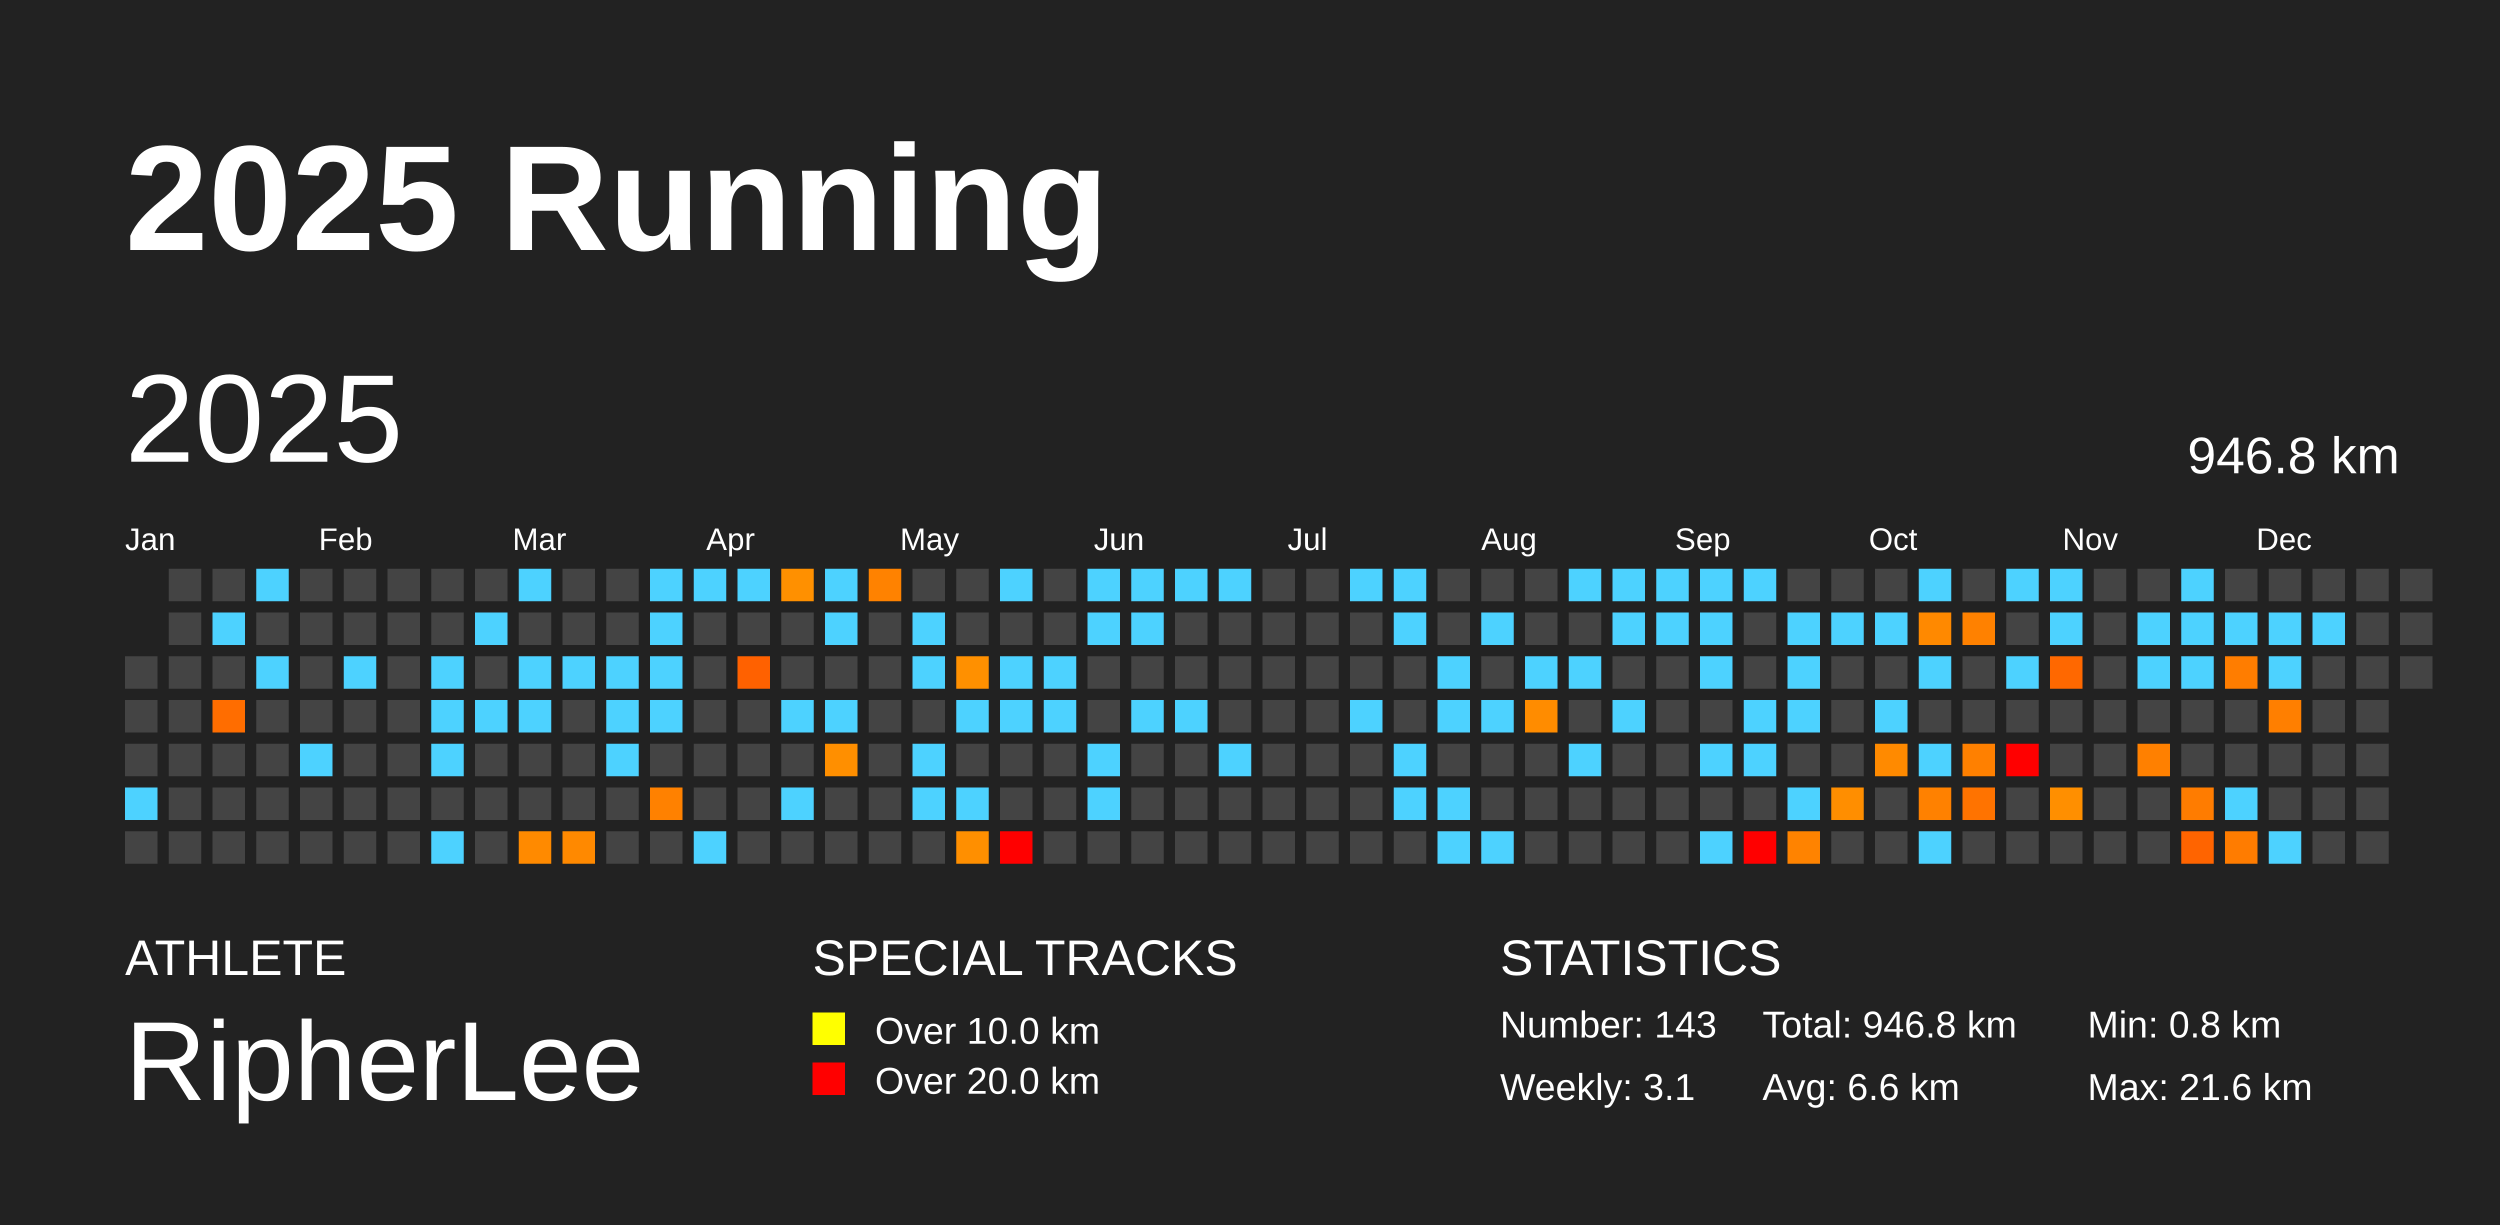
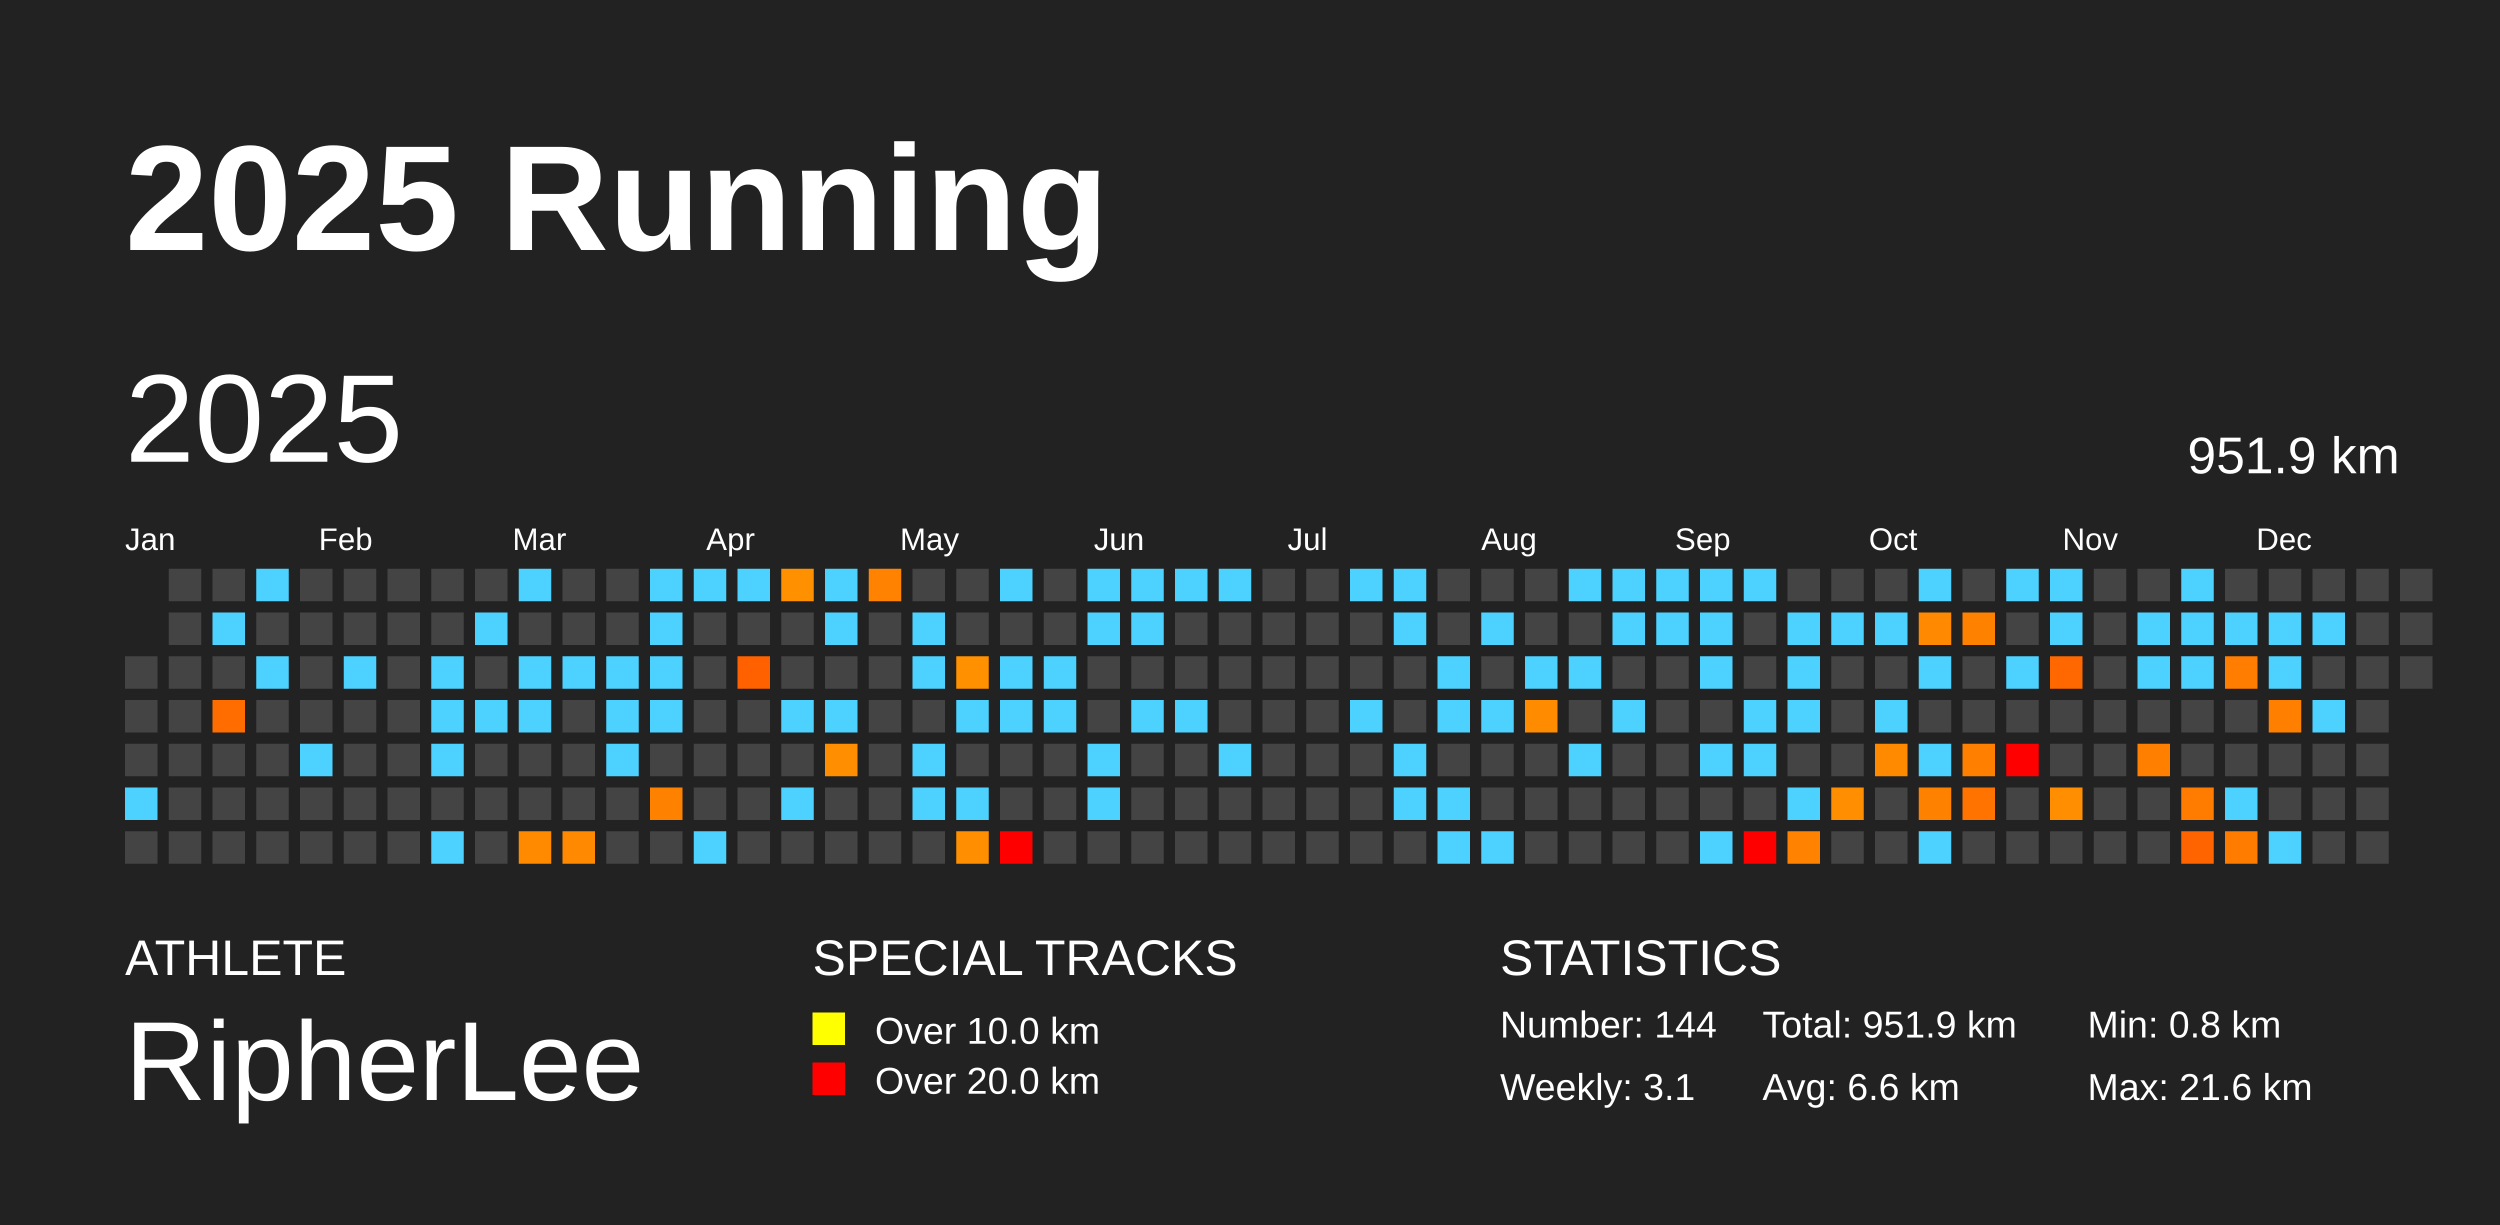
<svg xmlns="http://www.w3.org/2000/svg" baseProfile="full" height="98mm" version="1.1" viewBox="0,0,200,98" width="200mm">
  <defs />
  <rect fill="#222222" height="98" width="200" x="0" y="0" />
  <text fill="#FFFFFF" style="font-size:12px; font-family:Arial; font-weight:bold;" x="10" y="20">2025 Running</text>
  <text fill="#FFFFFF" style="font-size:4px; font-family:Arial" x="10" y="78">ATHLETE</text>
  <text fill="#FFFFFF" style="font-size:9px; font-family:Arial" x="10" y="88">RipherLee</text>
  <text fill="#FFFFFF" style="font-size:4px; font-family:Arial" x="65" y="78">SPECIAL TRACKS</text>
  <rect fill="yellow" height="2.6" width="2.6" x="65" y="81" />
  <text fill="#FFFFFF" style="font-size:3px; font-family:Arial" x="70" y="83.5">Over 10.0 km</text>
  <rect fill="red" height="2.6" width="2.6" x="65" y="85" />
  <text fill="#FFFFFF" style="font-size:3px; font-family:Arial" x="70" y="87.5">Over 20.0 km</text>
  <text fill="#FFFFFF" style="font-size:4px; font-family:Arial" x="120" y="78">STATISTICS</text>
-   <text fill="#FFFFFF" style="font-size:3px; font-family:Arial" x="120" y="83">Number: 143</text>
+   <text fill="#FFFFFF" style="font-size:3px; font-family:Arial" x="120" y="83">Number: 144</text>
  <text fill="#FFFFFF" style="font-size:3px; font-family:Arial" x="120" y="88">Weekly: 3.1</text>
-   <text fill="#FFFFFF" style="font-size:3px; font-family:Arial" x="141" y="83">Total: 946.8 km</text>
+   <text fill="#FFFFFF" style="font-size:3px; font-family:Arial" x="141" y="83">Total: 951.9 km</text>
  <text fill="#FFFFFF" style="font-size:3px; font-family:Arial" x="141" y="88">Avg: 6.6 km</text>
  <text fill="#FFFFFF" style="font-size:3px; font-family:Arial" x="167" y="83">Min: 0.8 km</text>
  <text fill="#FFFFFF" style="font-size:3px; font-family:Arial" x="167" y="88">Max: 21.6 km</text>
  <text dominant-baseline="hanging" fill="#FFFFFF" style="font-size:10.0px; font-family:Arial;" x="10" y="30">2025</text>
-   <text dominant-baseline="hanging" fill="#FFFFFF" style="font-size:4.125px; font-family:Arial;" x="175" y="35">946.8 km</text>
+   <text dominant-baseline="hanging" fill="#FFFFFF" style="font-size:4.125px; font-family:Arial;" x="175" y="35">951.9 km</text>
  <text fill="#FFFFFF" style="font-size:2.5px; font-family:Arial" x="10.0" y="44">Jan</text>
  <text fill="#FFFFFF" style="font-size:2.5px; font-family:Arial" x="25.5" y="44">Feb</text>
  <text fill="#FFFFFF" style="font-size:2.5px; font-family:Arial" x="41.0" y="44">Mar</text>
  <text fill="#FFFFFF" style="font-size:2.5px; font-family:Arial" x="56.5" y="44">Apr</text>
  <text fill="#FFFFFF" style="font-size:2.5px; font-family:Arial" x="72.0" y="44">May</text>
  <text fill="#FFFFFF" style="font-size:2.5px; font-family:Arial" x="87.5" y="44">Jun</text>
  <text fill="#FFFFFF" style="font-size:2.5px; font-family:Arial" x="103.0" y="44">Jul</text>
  <text fill="#FFFFFF" style="font-size:2.5px; font-family:Arial" x="118.5" y="44">Aug</text>
  <text fill="#FFFFFF" style="font-size:2.5px; font-family:Arial" x="134.0" y="44">Sep</text>
  <text fill="#FFFFFF" style="font-size:2.5px; font-family:Arial" x="149.5" y="44">Oct</text>
  <text fill="#FFFFFF" style="font-size:2.5px; font-family:Arial" x="165.0" y="44">Nov</text>
  <text fill="#FFFFFF" style="font-size:2.5px; font-family:Arial" x="180.5" y="44">Dec</text>
  <rect fill="#444444" height="2.6" width="2.6" x="10.0" y="52.5" />
  <rect fill="#444444" height="2.6" width="2.6" x="10.0" y="56.0" />
  <rect fill="#444444" height="2.6" width="2.6" x="10.0" y="59.5" />
  <rect fill="#4dd2ff" height="2.6" width="2.6" x="10.0" y="63.0" />
  <rect fill="#444444" height="2.6" width="2.6" x="10.0" y="66.5" />
  <rect fill="#444444" height="2.6" width="2.6" x="13.5" y="45.5" />
  <rect fill="#444444" height="2.6" width="2.6" x="13.5" y="49.0" />
  <rect fill="#444444" height="2.6" width="2.6" x="13.5" y="52.5" />
  <rect fill="#444444" height="2.6" width="2.6" x="13.5" y="56.0" />
  <rect fill="#444444" height="2.6" width="2.6" x="13.5" y="59.5" />
  <rect fill="#444444" height="2.6" width="2.6" x="13.5" y="63.0" />
  <rect fill="#444444" height="2.6" width="2.6" x="13.5" y="66.5" />
  <rect fill="#444444" height="2.6" width="2.6" x="17.0" y="45.5" />
  <rect fill="#4dd2ff" height="2.6" width="2.6" x="17.0" y="49.0" />
  <rect fill="#444444" height="2.6" width="2.6" x="17.0" y="52.5" />
  <rect fill="#ff6d00" height="2.6" width="2.6" x="17.0" y="56.0" />
  <rect fill="#444444" height="2.6" width="2.6" x="17.0" y="59.5" />
  <rect fill="#444444" height="2.6" width="2.6" x="17.0" y="63.0" />
  <rect fill="#444444" height="2.6" width="2.6" x="17.0" y="66.5" />
  <rect fill="#4dd2ff" height="2.6" width="2.6" x="20.5" y="45.5" />
  <rect fill="#444444" height="2.6" width="2.6" x="20.5" y="49.0" />
  <rect fill="#4dd2ff" height="2.6" width="2.6" x="20.5" y="52.5" />
  <rect fill="#444444" height="2.6" width="2.6" x="20.5" y="56.0" />
  <rect fill="#444444" height="2.6" width="2.6" x="20.5" y="59.5" />
  <rect fill="#444444" height="2.6" width="2.6" x="20.5" y="63.0" />
  <rect fill="#444444" height="2.6" width="2.6" x="20.5" y="66.5" />
  <rect fill="#444444" height="2.6" width="2.6" x="24.0" y="45.5" />
  <rect fill="#444444" height="2.6" width="2.6" x="24.0" y="49.0" />
  <rect fill="#444444" height="2.6" width="2.6" x="24.0" y="52.5" />
  <rect fill="#444444" height="2.6" width="2.6" x="24.0" y="56.0" />
  <rect fill="#4dd2ff" height="2.6" width="2.6" x="24.0" y="59.5" />
  <rect fill="#444444" height="2.6" width="2.6" x="24.0" y="63.0" />
  <rect fill="#444444" height="2.6" width="2.6" x="24.0" y="66.5" />
  <rect fill="#444444" height="2.6" width="2.6" x="27.5" y="45.5" />
  <rect fill="#444444" height="2.6" width="2.6" x="27.5" y="49.0" />
  <rect fill="#4dd2ff" height="2.6" width="2.6" x="27.5" y="52.5" />
  <rect fill="#444444" height="2.6" width="2.6" x="27.5" y="56.0" />
  <rect fill="#444444" height="2.6" width="2.6" x="27.5" y="59.5" />
  <rect fill="#444444" height="2.6" width="2.6" x="27.5" y="63.0" />
  <rect fill="#444444" height="2.6" width="2.6" x="27.5" y="66.5" />
  <rect fill="#444444" height="2.6" width="2.6" x="31.0" y="45.5" />
  <rect fill="#444444" height="2.6" width="2.6" x="31.0" y="49.0" />
  <rect fill="#444444" height="2.6" width="2.6" x="31.0" y="52.5" />
  <rect fill="#444444" height="2.6" width="2.6" x="31.0" y="56.0" />
  <rect fill="#444444" height="2.6" width="2.6" x="31.0" y="59.5" />
  <rect fill="#444444" height="2.6" width="2.6" x="31.0" y="63.0" />
  <rect fill="#444444" height="2.6" width="2.6" x="31.0" y="66.5" />
  <rect fill="#444444" height="2.6" width="2.6" x="34.5" y="45.5" />
  <rect fill="#444444" height="2.6" width="2.6" x="34.5" y="49.0" />
  <rect fill="#4dd2ff" height="2.6" width="2.6" x="34.5" y="52.5" />
  <rect fill="#4dd2ff" height="2.6" width="2.6" x="34.5" y="56.0" />
  <rect fill="#4dd2ff" height="2.6" width="2.6" x="34.5" y="59.5" />
  <rect fill="#444444" height="2.6" width="2.6" x="34.5" y="63.0" />
  <rect fill="#4dd2ff" height="2.6" width="2.6" x="34.5" y="66.5" />
  <rect fill="#444444" height="2.6" width="2.6" x="38.0" y="45.5" />
  <rect fill="#4dd2ff" height="2.6" width="2.6" x="38.0" y="49.0" />
  <rect fill="#444444" height="2.6" width="2.6" x="38.0" y="52.5" />
  <rect fill="#4dd2ff" height="2.6" width="2.6" x="38.0" y="56.0" />
  <rect fill="#444444" height="2.6" width="2.6" x="38.0" y="59.5" />
  <rect fill="#444444" height="2.6" width="2.6" x="38.0" y="63.0" />
  <rect fill="#444444" height="2.6" width="2.6" x="38.0" y="66.5" />
  <rect fill="#4dd2ff" height="2.6" width="2.6" x="41.5" y="45.5" />
  <rect fill="#444444" height="2.6" width="2.6" x="41.5" y="49.0" />
  <rect fill="#4dd2ff" height="2.6" width="2.6" x="41.5" y="52.5" />
  <rect fill="#4dd2ff" height="2.6" width="2.6" x="41.5" y="56.0" />
  <rect fill="#444444" height="2.6" width="2.6" x="41.5" y="59.5" />
  <rect fill="#444444" height="2.6" width="2.6" x="41.5" y="63.0" />
  <rect fill="#ff8a00" height="2.6" width="2.6" x="41.5" y="66.5" />
  <rect fill="#444444" height="2.6" width="2.6" x="45.0" y="45.5" />
  <rect fill="#444444" height="2.6" width="2.6" x="45.0" y="49.0" />
  <rect fill="#4dd2ff" height="2.6" width="2.6" x="45.0" y="52.5" />
  <rect fill="#444444" height="2.6" width="2.6" x="45.0" y="56.0" />
  <rect fill="#444444" height="2.6" width="2.6" x="45.0" y="59.5" />
  <rect fill="#444444" height="2.6" width="2.6" x="45.0" y="63.0" />
  <rect fill="#ff8900" height="2.6" width="2.6" x="45.0" y="66.5" />
  <rect fill="#444444" height="2.6" width="2.6" x="48.5" y="45.5" />
  <rect fill="#444444" height="2.6" width="2.6" x="48.5" y="49.0" />
  <rect fill="#4dd2ff" height="2.6" width="2.6" x="48.5" y="52.5" />
  <rect fill="#4dd2ff" height="2.6" width="2.6" x="48.5" y="56.0" />
  <rect fill="#4dd2ff" height="2.6" width="2.6" x="48.5" y="59.5" />
  <rect fill="#444444" height="2.6" width="2.6" x="48.5" y="63.0" />
  <rect fill="#444444" height="2.6" width="2.6" x="48.5" y="66.5" />
  <rect fill="#4dd2ff" height="2.6" width="2.6" x="52.0" y="45.5" />
  <rect fill="#4dd2ff" height="2.6" width="2.6" x="52.0" y="49.0" />
  <rect fill="#4dd2ff" height="2.6" width="2.6" x="52.0" y="52.5" />
  <rect fill="#4dd2ff" height="2.6" width="2.6" x="52.0" y="56.0" />
  <rect fill="#444444" height="2.6" width="2.6" x="52.0" y="59.5" />
  <rect fill="#ff8100" height="2.6" width="2.6" x="52.0" y="63.0" />
  <rect fill="#444444" height="2.6" width="2.6" x="52.0" y="66.5" />
  <rect fill="#4dd2ff" height="2.6" width="2.6" x="55.5" y="45.5" />
  <rect fill="#444444" height="2.6" width="2.6" x="55.5" y="49.0" />
  <rect fill="#444444" height="2.6" width="2.6" x="55.5" y="52.5" />
  <rect fill="#444444" height="2.6" width="2.6" x="55.5" y="56.0" />
  <rect fill="#444444" height="2.6" width="2.6" x="55.5" y="59.5" />
  <rect fill="#444444" height="2.6" width="2.6" x="55.5" y="63.0" />
  <rect fill="#4dd2ff" height="2.6" width="2.6" x="55.5" y="66.5" />
  <rect fill="#4dd2ff" height="2.6" width="2.6" x="59.0" y="45.5" />
  <rect fill="#444444" height="2.6" width="2.6" x="59.0" y="49.0" />
  <rect fill="#ff6100" height="2.6" width="2.6" x="59.0" y="52.5" />
  <rect fill="#444444" height="2.6" width="2.6" x="59.0" y="56.0" />
  <rect fill="#444444" height="2.6" width="2.6" x="59.0" y="59.5" />
  <rect fill="#444444" height="2.6" width="2.6" x="59.0" y="63.0" />
  <rect fill="#444444" height="2.6" width="2.6" x="59.0" y="66.5" />
  <rect fill="#ff9000" height="2.6" width="2.6" x="62.5" y="45.5" />
  <rect fill="#444444" height="2.6" width="2.6" x="62.5" y="49.0" />
  <rect fill="#444444" height="2.6" width="2.6" x="62.5" y="52.5" />
  <rect fill="#4dd2ff" height="2.6" width="2.6" x="62.5" y="56.0" />
  <rect fill="#444444" height="2.6" width="2.6" x="62.5" y="59.5" />
  <rect fill="#4dd2ff" height="2.6" width="2.6" x="62.5" y="63.0" />
  <rect fill="#444444" height="2.6" width="2.6" x="62.5" y="66.5" />
  <rect fill="#4dd2ff" height="2.6" width="2.6" x="66.0" y="45.5" />
  <rect fill="#4dd2ff" height="2.6" width="2.6" x="66.0" y="49.0" />
  <rect fill="#444444" height="2.6" width="2.6" x="66.0" y="52.5" />
  <rect fill="#4dd2ff" height="2.6" width="2.6" x="66.0" y="56.0" />
  <rect fill="#ff8f00" height="2.6" width="2.6" x="66.0" y="59.5" />
  <rect fill="#444444" height="2.6" width="2.6" x="66.0" y="63.0" />
  <rect fill="#444444" height="2.6" width="2.6" x="66.0" y="66.5" />
  <rect fill="#ff8200" height="2.6" width="2.6" x="69.5" y="45.5" />
  <rect fill="#444444" height="2.6" width="2.6" x="69.5" y="49.0" />
  <rect fill="#444444" height="2.6" width="2.6" x="69.5" y="52.5" />
  <rect fill="#444444" height="2.6" width="2.6" x="69.5" y="56.0" />
  <rect fill="#444444" height="2.6" width="2.6" x="69.5" y="59.5" />
  <rect fill="#444444" height="2.6" width="2.6" x="69.5" y="63.0" />
  <rect fill="#444444" height="2.6" width="2.6" x="69.5" y="66.5" />
  <rect fill="#444444" height="2.6" width="2.6" x="73.0" y="45.5" />
  <rect fill="#4dd2ff" height="2.6" width="2.6" x="73.0" y="49.0" />
  <rect fill="#4dd2ff" height="2.6" width="2.6" x="73.0" y="52.5" />
  <rect fill="#444444" height="2.6" width="2.6" x="73.0" y="56.0" />
  <rect fill="#4dd2ff" height="2.6" width="2.6" x="73.0" y="59.5" />
  <rect fill="#4dd2ff" height="2.6" width="2.6" x="73.0" y="63.0" />
  <rect fill="#444444" height="2.6" width="2.6" x="73.0" y="66.5" />
  <rect fill="#444444" height="2.6" width="2.6" x="76.5" y="45.5" />
  <rect fill="#444444" height="2.6" width="2.6" x="76.5" y="49.0" />
  <rect fill="#ff9000" height="2.6" width="2.6" x="76.5" y="52.5" />
  <rect fill="#4dd2ff" height="2.6" width="2.6" x="76.5" y="56.0" />
  <rect fill="#444444" height="2.6" width="2.6" x="76.5" y="59.5" />
  <rect fill="#4dd2ff" height="2.6" width="2.6" x="76.5" y="63.0" />
  <rect fill="#ff8f00" height="2.6" width="2.6" x="76.5" y="66.5" />
  <rect fill="#4dd2ff" height="2.6" width="2.6" x="80.0" y="45.5" />
  <rect fill="#444444" height="2.6" width="2.6" x="80.0" y="49.0" />
  <rect fill="#4dd2ff" height="2.6" width="2.6" x="80.0" y="52.5" />
  <rect fill="#4dd2ff" height="2.6" width="2.6" x="80.0" y="56.0" />
  <rect fill="#444444" height="2.6" width="2.6" x="80.0" y="59.5" />
  <rect fill="#444444" height="2.6" width="2.6" x="80.0" y="63.0" />
  <rect fill="red" height="2.6" width="2.6" x="80.0" y="66.5" />
  <rect fill="#444444" height="2.6" width="2.6" x="83.5" y="45.5" />
  <rect fill="#444444" height="2.6" width="2.6" x="83.5" y="49.0" />
  <rect fill="#4dd2ff" height="2.6" width="2.6" x="83.5" y="52.5" />
  <rect fill="#4dd2ff" height="2.6" width="2.6" x="83.5" y="56.0" />
  <rect fill="#444444" height="2.6" width="2.6" x="83.5" y="59.5" />
  <rect fill="#444444" height="2.6" width="2.6" x="83.5" y="63.0" />
  <rect fill="#444444" height="2.6" width="2.6" x="83.5" y="66.5" />
  <rect fill="#4dd2ff" height="2.6" width="2.6" x="87.0" y="45.5" />
  <rect fill="#4dd2ff" height="2.6" width="2.6" x="87.0" y="49.0" />
  <rect fill="#444444" height="2.6" width="2.6" x="87.0" y="52.5" />
  <rect fill="#444444" height="2.6" width="2.6" x="87.0" y="56.0" />
  <rect fill="#4dd2ff" height="2.6" width="2.6" x="87.0" y="59.5" />
  <rect fill="#4dd2ff" height="2.6" width="2.6" x="87.0" y="63.0" />
  <rect fill="#444444" height="2.6" width="2.6" x="87.0" y="66.5" />
  <rect fill="#4dd2ff" height="2.6" width="2.6" x="90.5" y="45.5" />
  <rect fill="#4dd2ff" height="2.6" width="2.6" x="90.5" y="49.0" />
  <rect fill="#444444" height="2.6" width="2.6" x="90.5" y="52.5" />
  <rect fill="#4dd2ff" height="2.6" width="2.6" x="90.5" y="56.0" />
  <rect fill="#444444" height="2.6" width="2.6" x="90.5" y="59.5" />
  <rect fill="#444444" height="2.6" width="2.6" x="90.5" y="63.0" />
  <rect fill="#444444" height="2.6" width="2.6" x="90.5" y="66.5" />
  <rect fill="#4dd2ff" height="2.6" width="2.6" x="94.0" y="45.5" />
  <rect fill="#444444" height="2.6" width="2.6" x="94.0" y="49.0" />
  <rect fill="#444444" height="2.6" width="2.6" x="94.0" y="52.5" />
  <rect fill="#4dd2ff" height="2.6" width="2.6" x="94.0" y="56.0" />
  <rect fill="#444444" height="2.6" width="2.6" x="94.0" y="59.5" />
  <rect fill="#444444" height="2.6" width="2.6" x="94.0" y="63.0" />
  <rect fill="#444444" height="2.6" width="2.6" x="94.0" y="66.5" />
  <rect fill="#4dd2ff" height="2.6" width="2.6" x="97.5" y="45.5" />
  <rect fill="#444444" height="2.6" width="2.6" x="97.5" y="49.0" />
  <rect fill="#444444" height="2.6" width="2.6" x="97.5" y="52.5" />
  <rect fill="#444444" height="2.6" width="2.6" x="97.5" y="56.0" />
  <rect fill="#4dd2ff" height="2.6" width="2.6" x="97.5" y="59.5" />
  <rect fill="#444444" height="2.6" width="2.6" x="97.5" y="63.0" />
  <rect fill="#444444" height="2.6" width="2.6" x="97.5" y="66.5" />
  <rect fill="#444444" height="2.6" width="2.6" x="101.0" y="45.5" />
  <rect fill="#444444" height="2.6" width="2.6" x="101.0" y="49.0" />
  <rect fill="#444444" height="2.6" width="2.6" x="101.0" y="52.5" />
  <rect fill="#444444" height="2.6" width="2.6" x="101.0" y="56.0" />
  <rect fill="#444444" height="2.6" width="2.6" x="101.0" y="59.5" />
  <rect fill="#444444" height="2.6" width="2.6" x="101.0" y="63.0" />
  <rect fill="#444444" height="2.6" width="2.6" x="101.0" y="66.5" />
  <rect fill="#444444" height="2.6" width="2.6" x="104.5" y="45.5" />
  <rect fill="#444444" height="2.6" width="2.6" x="104.5" y="49.0" />
  <rect fill="#444444" height="2.6" width="2.6" x="104.5" y="52.5" />
  <rect fill="#444444" height="2.6" width="2.6" x="104.5" y="56.0" />
  <rect fill="#444444" height="2.6" width="2.6" x="104.5" y="59.5" />
  <rect fill="#444444" height="2.6" width="2.6" x="104.5" y="63.0" />
  <rect fill="#444444" height="2.6" width="2.6" x="104.5" y="66.5" />
  <rect fill="#4dd2ff" height="2.6" width="2.6" x="108.0" y="45.5" />
  <rect fill="#444444" height="2.6" width="2.6" x="108.0" y="49.0" />
  <rect fill="#444444" height="2.6" width="2.6" x="108.0" y="52.5" />
  <rect fill="#4dd2ff" height="2.6" width="2.6" x="108.0" y="56.0" />
  <rect fill="#444444" height="2.6" width="2.6" x="108.0" y="59.5" />
  <rect fill="#444444" height="2.6" width="2.6" x="108.0" y="63.0" />
  <rect fill="#444444" height="2.6" width="2.6" x="108.0" y="66.5" />
  <rect fill="#4dd2ff" height="2.6" width="2.6" x="111.5" y="45.5" />
  <rect fill="#4dd2ff" height="2.6" width="2.6" x="111.5" y="49.0" />
  <rect fill="#444444" height="2.6" width="2.6" x="111.5" y="52.5" />
  <rect fill="#444444" height="2.6" width="2.6" x="111.5" y="56.0" />
  <rect fill="#4dd2ff" height="2.6" width="2.6" x="111.5" y="59.5" />
  <rect fill="#4dd2ff" height="2.6" width="2.6" x="111.5" y="63.0" />
  <rect fill="#444444" height="2.6" width="2.6" x="111.5" y="66.5" />
  <rect fill="#444444" height="2.6" width="2.6" x="115.0" y="45.5" />
  <rect fill="#444444" height="2.6" width="2.6" x="115.0" y="49.0" />
  <rect fill="#4dd2ff" height="2.6" width="2.6" x="115.0" y="52.5" />
  <rect fill="#4dd2ff" height="2.6" width="2.6" x="115.0" y="56.0" />
  <rect fill="#444444" height="2.6" width="2.6" x="115.0" y="59.5" />
  <rect fill="#4dd2ff" height="2.6" width="2.6" x="115.0" y="63.0" />
  <rect fill="#4dd2ff" height="2.6" width="2.6" x="115.0" y="66.5" />
  <rect fill="#444444" height="2.6" width="2.6" x="118.5" y="45.5" />
  <rect fill="#4dd2ff" height="2.6" width="2.6" x="118.5" y="49.0" />
  <rect fill="#444444" height="2.6" width="2.6" x="118.5" y="52.5" />
  <rect fill="#4dd2ff" height="2.6" width="2.6" x="118.5" y="56.0" />
  <rect fill="#444444" height="2.6" width="2.6" x="118.5" y="59.5" />
  <rect fill="#444444" height="2.6" width="2.6" x="118.5" y="63.0" />
  <rect fill="#4dd2ff" height="2.6" width="2.6" x="118.5" y="66.5" />
  <rect fill="#444444" height="2.6" width="2.6" x="122.0" y="45.5" />
  <rect fill="#444444" height="2.6" width="2.6" x="122.0" y="49.0" />
  <rect fill="#4dd2ff" height="2.6" width="2.6" x="122.0" y="52.5" />
  <rect fill="#ff8c00" height="2.6" width="2.6" x="122.0" y="56.0" />
  <rect fill="#444444" height="2.6" width="2.6" x="122.0" y="59.5" />
  <rect fill="#444444" height="2.6" width="2.6" x="122.0" y="63.0" />
  <rect fill="#444444" height="2.6" width="2.6" x="122.0" y="66.5" />
  <rect fill="#4dd2ff" height="2.6" width="2.6" x="125.5" y="45.5" />
  <rect fill="#444444" height="2.6" width="2.6" x="125.5" y="49.0" />
  <rect fill="#4dd2ff" height="2.6" width="2.6" x="125.5" y="52.5" />
  <rect fill="#444444" height="2.6" width="2.6" x="125.5" y="56.0" />
  <rect fill="#4dd2ff" height="2.6" width="2.6" x="125.5" y="59.5" />
  <rect fill="#444444" height="2.6" width="2.6" x="125.5" y="63.0" />
  <rect fill="#444444" height="2.6" width="2.6" x="125.5" y="66.5" />
  <rect fill="#4dd2ff" height="2.6" width="2.6" x="129.0" y="45.5" />
  <rect fill="#4dd2ff" height="2.6" width="2.6" x="129.0" y="49.0" />
  <rect fill="#444444" height="2.6" width="2.6" x="129.0" y="52.5" />
  <rect fill="#4dd2ff" height="2.6" width="2.6" x="129.0" y="56.0" />
  <rect fill="#444444" height="2.6" width="2.6" x="129.0" y="59.5" />
  <rect fill="#444444" height="2.6" width="2.6" x="129.0" y="63.0" />
  <rect fill="#444444" height="2.6" width="2.6" x="129.0" y="66.5" />
  <rect fill="#4dd2ff" height="2.6" width="2.6" x="132.5" y="45.5" />
  <rect fill="#4dd2ff" height="2.6" width="2.6" x="132.5" y="49.0" />
  <rect fill="#444444" height="2.6" width="2.6" x="132.5" y="52.5" />
  <rect fill="#444444" height="2.6" width="2.6" x="132.5" y="56.0" />
  <rect fill="#444444" height="2.6" width="2.6" x="132.5" y="59.5" />
  <rect fill="#444444" height="2.6" width="2.6" x="132.5" y="63.0" />
  <rect fill="#444444" height="2.6" width="2.6" x="132.5" y="66.5" />
  <rect fill="#4dd2ff" height="2.6" width="2.6" x="136.0" y="45.5" />
  <rect fill="#4dd2ff" height="2.6" width="2.6" x="136.0" y="49.0" />
  <rect fill="#4dd2ff" height="2.6" width="2.6" x="136.0" y="52.5" />
  <rect fill="#444444" height="2.6" width="2.6" x="136.0" y="56.0" />
  <rect fill="#4dd2ff" height="2.6" width="2.6" x="136.0" y="59.5" />
  <rect fill="#444444" height="2.6" width="2.6" x="136.0" y="63.0" />
  <rect fill="#4dd2ff" height="2.6" width="2.6" x="136.0" y="66.5" />
  <rect fill="#4dd2ff" height="2.6" width="2.6" x="139.5" y="45.5" />
  <rect fill="#444444" height="2.6" width="2.6" x="139.5" y="49.0" />
  <rect fill="#444444" height="2.6" width="2.6" x="139.5" y="52.5" />
  <rect fill="#4dd2ff" height="2.6" width="2.6" x="139.5" y="56.0" />
  <rect fill="#4dd2ff" height="2.6" width="2.6" x="139.5" y="59.5" />
  <rect fill="#444444" height="2.6" width="2.6" x="139.5" y="63.0" />
  <rect fill="red" height="2.6" width="2.6" x="139.5" y="66.5" />
  <rect fill="#444444" height="2.6" width="2.6" x="143.0" y="45.5" />
  <rect fill="#4dd2ff" height="2.6" width="2.6" x="143.0" y="49.0" />
  <rect fill="#4dd2ff" height="2.6" width="2.6" x="143.0" y="52.5" />
  <rect fill="#4dd2ff" height="2.6" width="2.6" x="143.0" y="56.0" />
  <rect fill="#444444" height="2.6" width="2.6" x="143.0" y="59.5" />
  <rect fill="#4dd2ff" height="2.6" width="2.6" x="143.0" y="63.0" />
  <rect fill="#ff8300" height="2.6" width="2.6" x="143.0" y="66.5" />
  <rect fill="#444444" height="2.6" width="2.6" x="146.5" y="45.5" />
  <rect fill="#4dd2ff" height="2.6" width="2.6" x="146.5" y="49.0" />
  <rect fill="#444444" height="2.6" width="2.6" x="146.5" y="52.5" />
  <rect fill="#444444" height="2.6" width="2.6" x="146.5" y="56.0" />
  <rect fill="#444444" height="2.6" width="2.6" x="146.5" y="59.5" />
  <rect fill="#ff8e00" height="2.6" width="2.6" x="146.5" y="63.0" />
  <rect fill="#444444" height="2.6" width="2.6" x="146.5" y="66.5" />
  <rect fill="#444444" height="2.6" width="2.6" x="150.0" y="45.5" />
  <rect fill="#4dd2ff" height="2.6" width="2.6" x="150.0" y="49.0" />
  <rect fill="#444444" height="2.6" width="2.6" x="150.0" y="52.5" />
  <rect fill="#4dd2ff" height="2.6" width="2.6" x="150.0" y="56.0" />
  <rect fill="#ff8a00" height="2.6" width="2.6" x="150.0" y="59.5" />
  <rect fill="#444444" height="2.6" width="2.6" x="150.0" y="63.0" />
  <rect fill="#444444" height="2.6" width="2.6" x="150.0" y="66.5" />
  <rect fill="#4dd2ff" height="2.6" width="2.6" x="153.5" y="45.5" />
  <rect fill="#ff8900" height="2.6" width="2.6" x="153.5" y="49.0" />
  <rect fill="#4dd2ff" height="2.6" width="2.6" x="153.5" y="52.5" />
  <rect fill="#444444" height="2.6" width="2.6" x="153.5" y="56.0" />
  <rect fill="#4dd2ff" height="2.6" width="2.6" x="153.5" y="59.5" />
  <rect fill="#ff8100" height="2.6" width="2.6" x="153.5" y="63.0" />
  <rect fill="#4dd2ff" height="2.6" width="2.6" x="153.5" y="66.5" />
  <rect fill="#444444" height="2.6" width="2.6" x="157.0" y="45.5" />
  <rect fill="#ff8100" height="2.6" width="2.6" x="157.0" y="49.0" />
  <rect fill="#444444" height="2.6" width="2.6" x="157.0" y="52.5" />
  <rect fill="#444444" height="2.6" width="2.6" x="157.0" y="56.0" />
  <rect fill="#ff8000" height="2.6" width="2.6" x="157.0" y="59.5" />
  <rect fill="#ff7300" height="2.6" width="2.6" x="157.0" y="63.0" />
  <rect fill="#444444" height="2.6" width="2.6" x="157.0" y="66.5" />
  <rect fill="#4dd2ff" height="2.6" width="2.6" x="160.5" y="45.5" />
  <rect fill="#444444" height="2.6" width="2.6" x="160.5" y="49.0" />
  <rect fill="#4dd2ff" height="2.6" width="2.6" x="160.5" y="52.5" />
  <rect fill="#444444" height="2.6" width="2.6" x="160.5" y="56.0" />
  <rect fill="red" height="2.6" width="2.6" x="160.5" y="59.5" />
  <rect fill="#444444" height="2.6" width="2.6" x="160.5" y="63.0" />
  <rect fill="#444444" height="2.6" width="2.6" x="160.5" y="66.5" />
  <rect fill="#4dd2ff" height="2.6" width="2.6" x="164.0" y="45.5" />
  <rect fill="#4dd2ff" height="2.6" width="2.6" x="164.0" y="49.0" />
  <rect fill="#ff6800" height="2.6" width="2.6" x="164.0" y="52.5" />
  <rect fill="#444444" height="2.6" width="2.6" x="164.0" y="56.0" />
  <rect fill="#444444" height="2.6" width="2.6" x="164.0" y="59.5" />
  <rect fill="#ff8f00" height="2.6" width="2.6" x="164.0" y="63.0" />
  <rect fill="#444444" height="2.6" width="2.6" x="164.0" y="66.5" />
  <rect fill="#444444" height="2.6" width="2.6" x="167.5" y="45.5" />
  <rect fill="#444444" height="2.6" width="2.6" x="167.5" y="49.0" />
  <rect fill="#444444" height="2.6" width="2.6" x="167.5" y="52.5" />
  <rect fill="#444444" height="2.6" width="2.6" x="167.5" y="56.0" />
  <rect fill="#444444" height="2.6" width="2.6" x="167.5" y="59.5" />
  <rect fill="#444444" height="2.6" width="2.6" x="167.5" y="63.0" />
  <rect fill="#444444" height="2.6" width="2.6" x="167.5" y="66.5" />
  <rect fill="#444444" height="2.6" width="2.6" x="171.0" y="45.5" />
  <rect fill="#4dd2ff" height="2.6" width="2.6" x="171.0" y="49.0" />
  <rect fill="#4dd2ff" height="2.6" width="2.6" x="171.0" y="52.5" />
  <rect fill="#444444" height="2.6" width="2.6" x="171.0" y="56.0" />
  <rect fill="#ff8000" height="2.6" width="2.6" x="171.0" y="59.5" />
  <rect fill="#444444" height="2.6" width="2.6" x="171.0" y="63.0" />
  <rect fill="#444444" height="2.6" width="2.6" x="171.0" y="66.5" />
  <rect fill="#4dd2ff" height="2.6" width="2.6" x="174.5" y="45.5" />
  <rect fill="#4dd2ff" height="2.6" width="2.6" x="174.5" y="49.0" />
  <rect fill="#4dd2ff" height="2.6" width="2.6" x="174.5" y="52.5" />
  <rect fill="#444444" height="2.6" width="2.6" x="174.5" y="56.0" />
  <rect fill="#444444" height="2.6" width="2.6" x="174.5" y="59.5" />
  <rect fill="#ff7c00" height="2.6" width="2.6" x="174.5" y="63.0" />
  <rect fill="#ff6400" height="2.6" width="2.6" x="174.5" y="66.5" />
  <rect fill="#444444" height="2.6" width="2.6" x="178.0" y="45.5" />
  <rect fill="#4dd2ff" height="2.6" width="2.6" x="178.0" y="49.0" />
  <rect fill="#ff7d00" height="2.6" width="2.6" x="178.0" y="52.5" />
  <rect fill="#444444" height="2.6" width="2.6" x="178.0" y="56.0" />
  <rect fill="#444444" height="2.6" width="2.6" x="178.0" y="59.5" />
  <rect fill="#4dd2ff" height="2.6" width="2.6" x="178.0" y="63.0" />
  <rect fill="#ff7c00" height="2.6" width="2.6" x="178.0" y="66.5" />
  <rect fill="#444444" height="2.6" width="2.6" x="181.5" y="45.5" />
  <rect fill="#4dd2ff" height="2.6" width="2.6" x="181.5" y="49.0" />
  <rect fill="#4dd2ff" height="2.6" width="2.6" x="181.5" y="52.5" />
  <rect fill="#ff7f00" height="2.6" width="2.6" x="181.5" y="56.0" />
  <rect fill="#444444" height="2.6" width="2.6" x="181.5" y="59.5" />
  <rect fill="#444444" height="2.6" width="2.6" x="181.5" y="63.0" />
  <rect fill="#4dd2ff" height="2.6" width="2.6" x="181.5" y="66.5" />
  <rect fill="#444444" height="2.6" width="2.6" x="185.0" y="45.5" />
  <rect fill="#4dd2ff" height="2.6" width="2.6" x="185.0" y="49.0" />
  <rect fill="#444444" height="2.6" width="2.6" x="185.0" y="52.5" />
-   <rect fill="#444444" height="2.6" width="2.6" x="185.0" y="56.0" />
+   <rect fill="#4dd2ff" height="2.6" width="2.6" x="185.0" y="56.0" />
  <rect fill="#444444" height="2.6" width="2.6" x="185.0" y="59.5" />
  <rect fill="#444444" height="2.6" width="2.6" x="185.0" y="63.0" />
  <rect fill="#444444" height="2.6" width="2.6" x="185.0" y="66.5" />
  <rect fill="#444444" height="2.6" width="2.6" x="188.5" y="45.5" />
  <rect fill="#444444" height="2.6" width="2.6" x="188.5" y="49.0" />
  <rect fill="#444444" height="2.6" width="2.6" x="188.5" y="52.5" />
  <rect fill="#444444" height="2.6" width="2.6" x="188.5" y="56.0" />
  <rect fill="#444444" height="2.6" width="2.6" x="188.5" y="59.5" />
  <rect fill="#444444" height="2.6" width="2.6" x="188.5" y="63.0" />
  <rect fill="#444444" height="2.6" width="2.6" x="188.5" y="66.5" />
  <rect fill="#444444" height="2.6" width="2.6" x="192.0" y="45.5" />
  <rect fill="#444444" height="2.6" width="2.6" x="192.0" y="49.0" />
  <rect fill="#444444" height="2.6" width="2.6" x="192.0" y="52.5" />
</svg>
